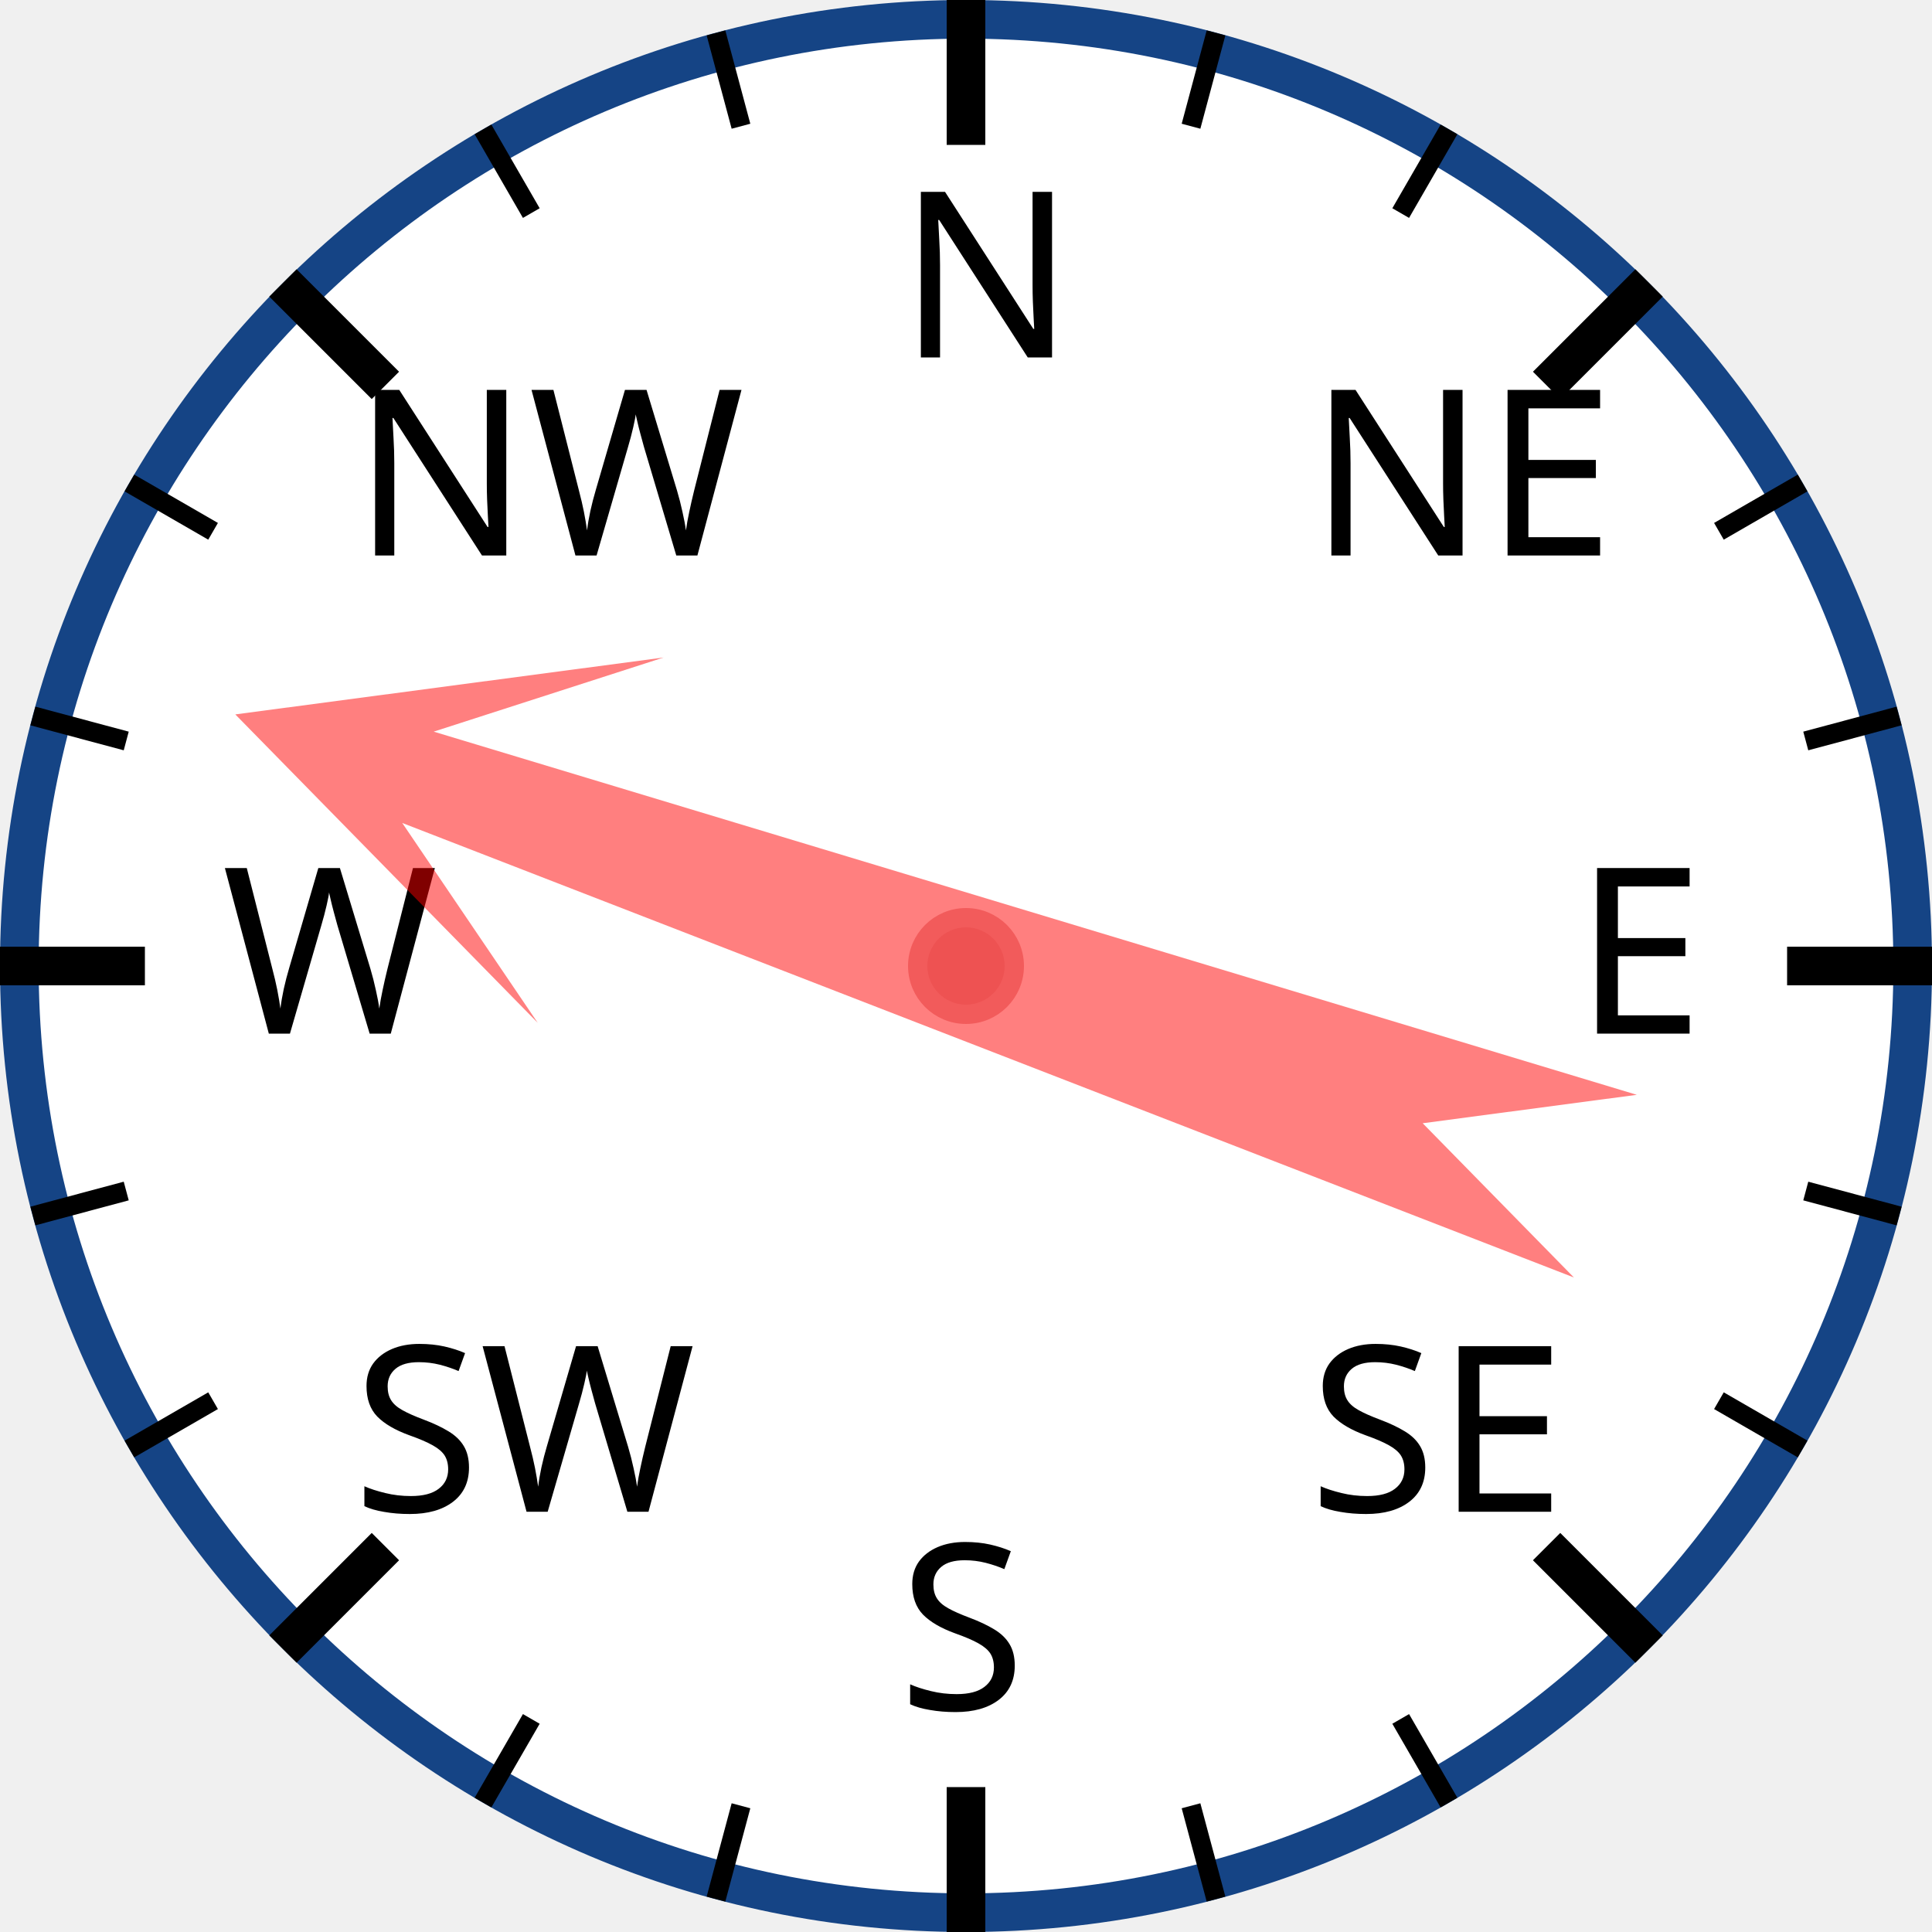
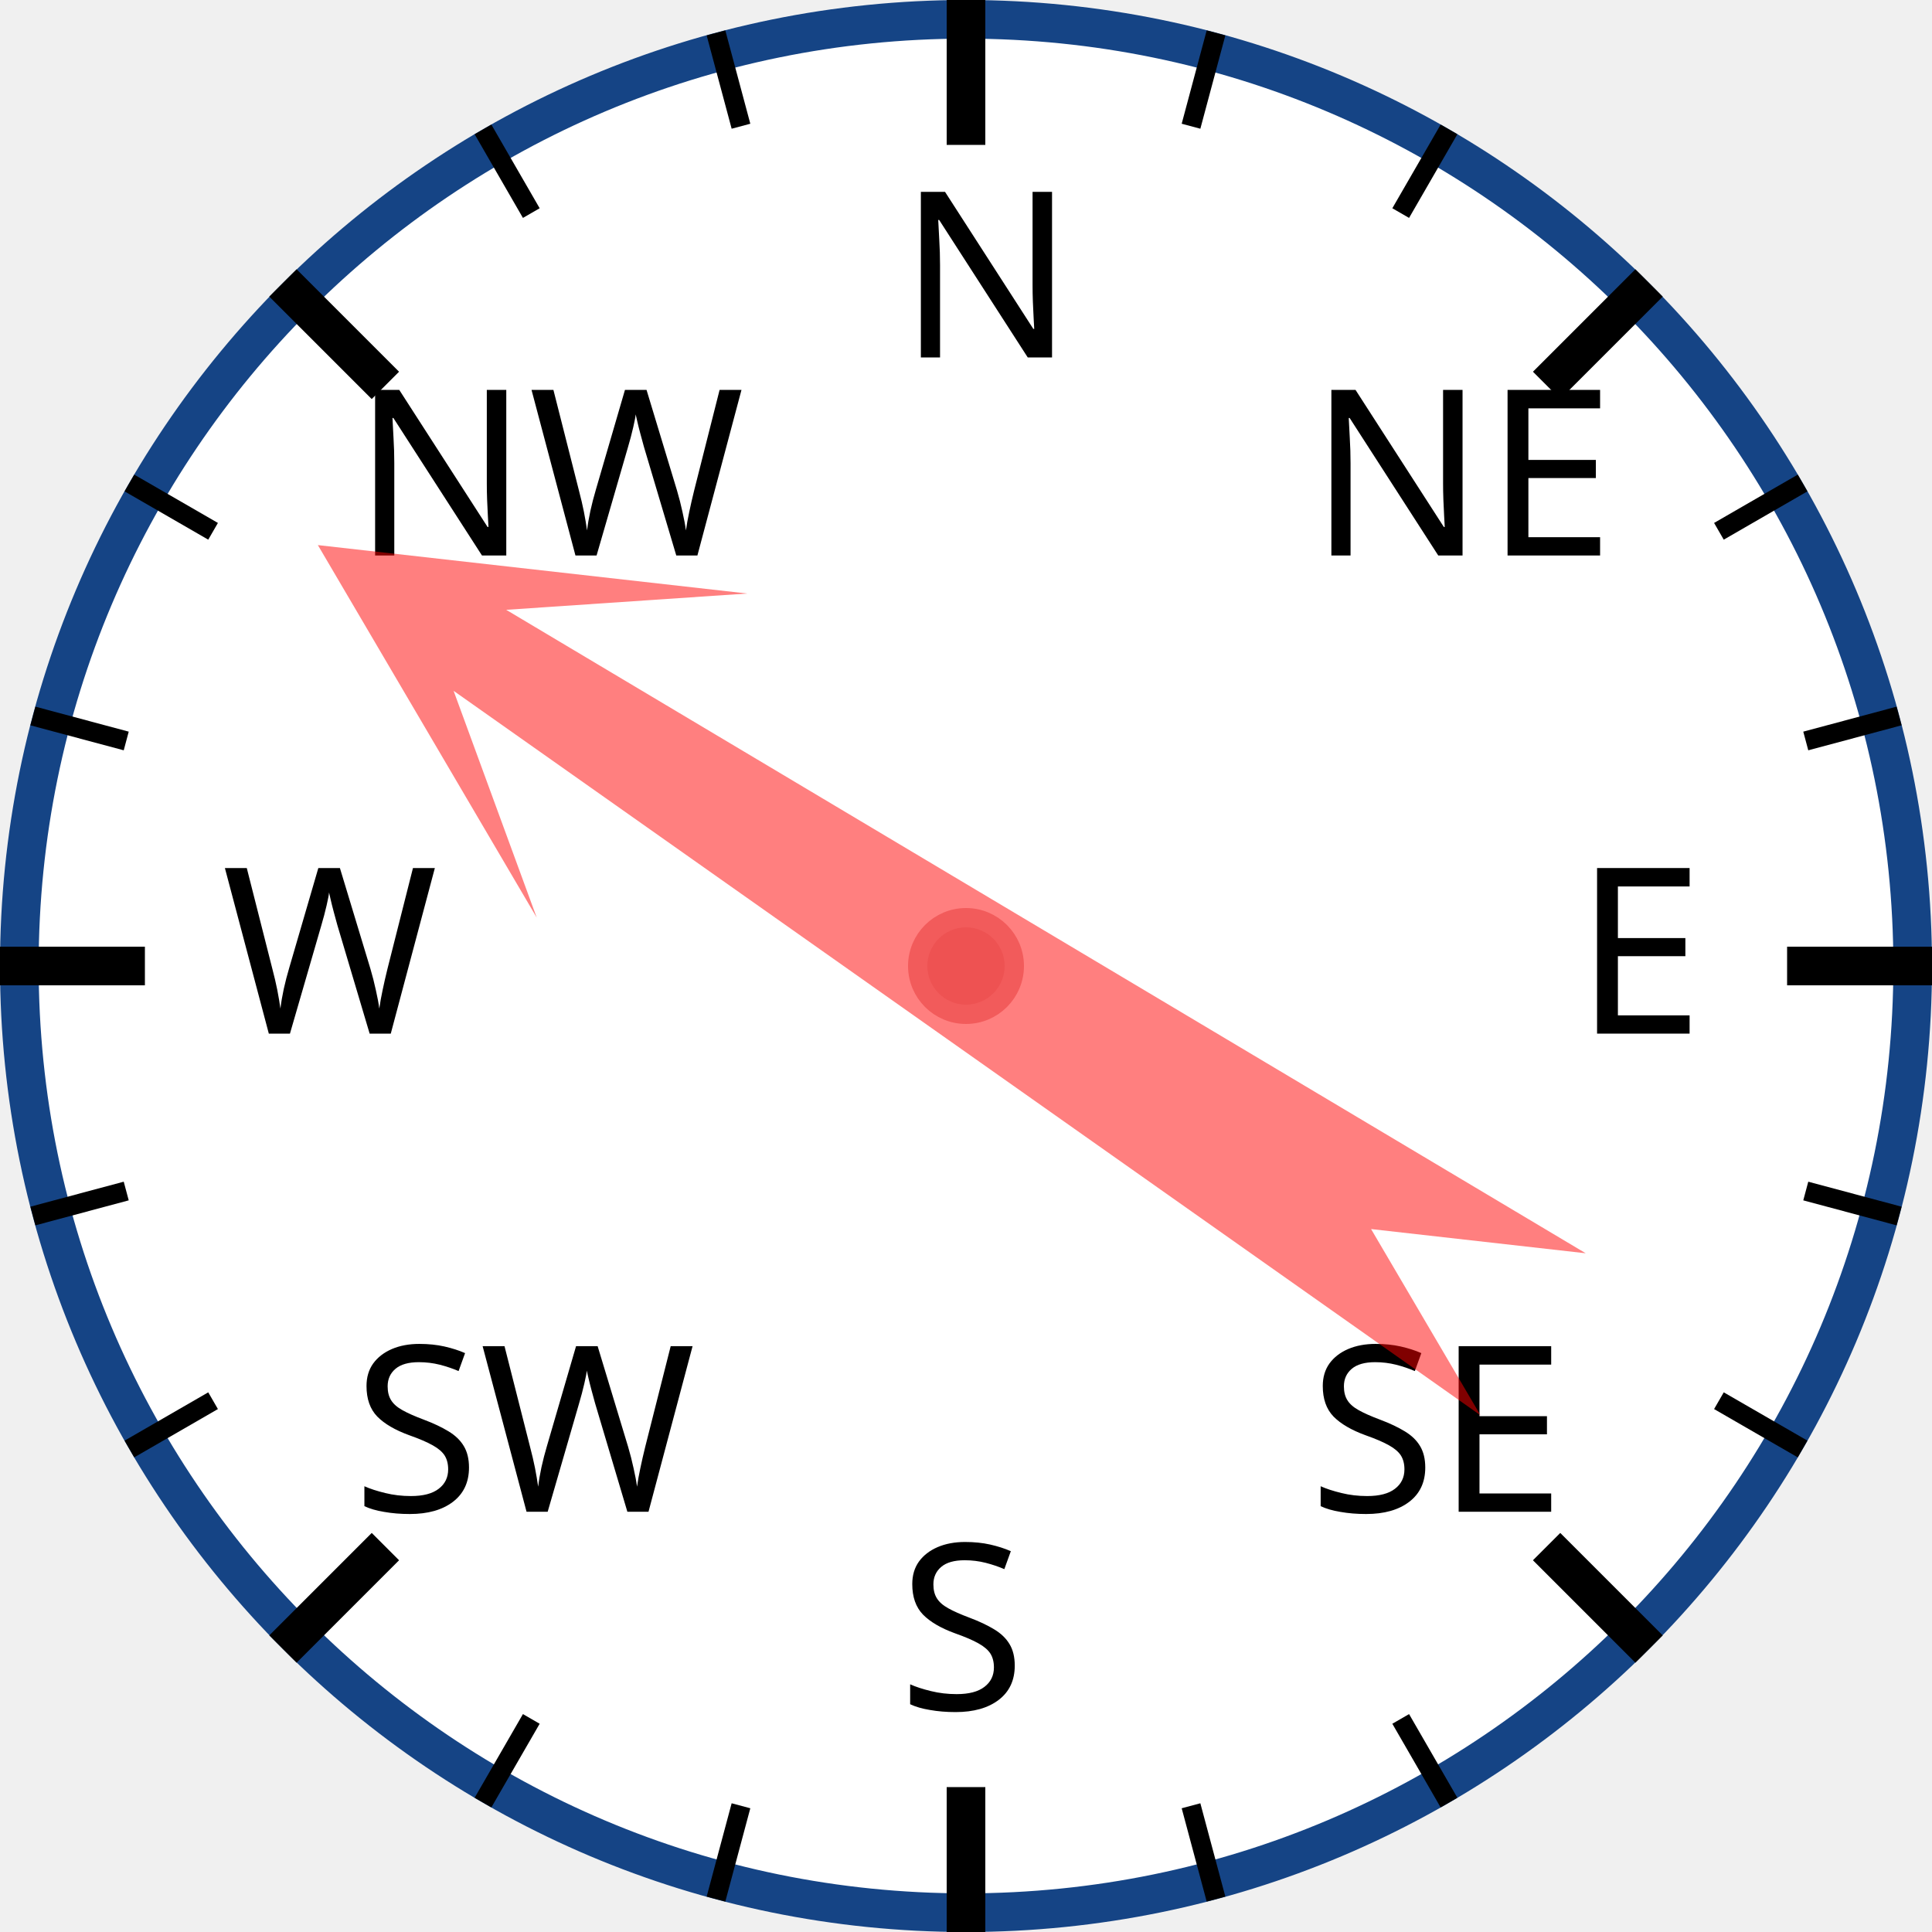
<svg xmlns="http://www.w3.org/2000/svg" width="120px" height="120px" viewBox="0 0 200 200">
  <circle cx="100" cy="100" r="98" style="fill: white; stroke: #154485; stroke-width: 4;" />
  <text x="93.0" y="37.0" style="font-family: sans-serif; font-size: 18pt;">N</text>
  <line x1="100.0" y1="0.0" x2="100.0" y2="15.0" style="stroke: black; stroke-width: 4;" />
  <line x1="74.118" y1="3.407" x2="76.706" y2="13.067" style="stroke: black; stroke-width: 2;" />
  <line x1="50" y1="13.397" x2="55" y2="22.058" style="stroke: black; stroke-width: 2;" />
  <text x="36.503" y="57.503" style="font-family: sans-serif; font-size: 18pt;">NW</text>
  <line x1="29.289" y1="29.289" x2="39.896" y2="39.896" style="stroke: black; stroke-width: 4;" />
  <line x1="13.397" y1="50" x2="22.058" y2="55" style="stroke: black; stroke-width: 2;" />
  <line x1="3.407" y1="74.118" x2="13.067" y2="76.706" style="stroke: black; stroke-width: 2;" />
  <text x="23.0" y="107.0" style="font-family: sans-serif; font-size: 18pt;">W</text>
  <line x1="0.0" y1="100.0" x2="15.0" y2="100.0" style="stroke: black; stroke-width: 4;" />
  <line x1="3.407" y1="125.882" x2="13.067" y2="123.294" style="stroke: black; stroke-width: 2;" />
  <line x1="13.397" y1="150" x2="22.058" y2="145" style="stroke: black; stroke-width: 2;" />
  <text x="36.503" y="156.497" style="font-family: sans-serif; font-size: 18pt;">SW</text>
  <line x1="29.289" y1="170.711" x2="39.896" y2="160.104" style="stroke: black; stroke-width: 4;" />
  <line x1="50" y1="186.603" x2="55" y2="177.942" style="stroke: black; stroke-width: 2;" />
  <line x1="74.118" y1="196.593" x2="76.706" y2="186.933" style="stroke: black; stroke-width: 2;" />
  <text x="93" y="177.0" style="font-family: sans-serif; font-size: 18pt;">S</text>
  <line x1="100" y1="200.0" x2="100" y2="185.0" style="stroke: black; stroke-width: 4;" />
  <line x1="125.882" y1="196.593" x2="123.294" y2="186.933" style="stroke: black; stroke-width: 2;" />
  <line x1="150.0" y1="186.603" x2="145.0" y2="177.942" style="stroke: black; stroke-width: 2;" />
  <text x="135.497" y="156.497" style="font-family: sans-serif; font-size: 18pt;">SE</text>
  <line x1="170.711" y1="170.711" x2="160.104" y2="160.104" style="stroke: black; stroke-width: 4;" />
  <line x1="186.603" y1="150" x2="177.942" y2="145" style="stroke: black; stroke-width: 2;" />
  <line x1="196.593" y1="125.882" x2="186.933" y2="123.294" style="stroke: black; stroke-width: 2;" />
  <text x="163.0" y="107" style="font-family: sans-serif; font-size: 18pt;">E</text>
  <line x1="200.0" y1="100" x2="185.0" y2="100" style="stroke: black; stroke-width: 4;" />
  <line x1="196.593" y1="74.118" x2="186.933" y2="76.706" style="stroke: black; stroke-width: 2;" />
  <line x1="186.603" y1="50" x2="177.942" y2="55" style="stroke: black; stroke-width: 2;" />
  <text x="135.497" y="57.503" style="font-family: sans-serif; font-size: 18pt;">NE</text>
  <line x1="170.711" y1="29.289" x2="160.104" y2="39.896" style="stroke: black; stroke-width: 4;" />
  <line x1="150" y1="13.397" x2="145" y2="22.058" style="stroke: black; stroke-width: 2;" />
  <line x1="125.882" y1="3.407" x2="123.294" y2="13.067" style="stroke: black; stroke-width: 2;" />
-   <polygon points="100 20 120 60 105 40 110 170 100 150 90 170 95 40 80 60" style="fill: red; fill-opacity: 0.5;" transform="rotate(289,100,100)" />
+   <polygon points="100 20 120 60 105 40 110 170 100 150 90 170 95 40 80 60" style="fill: red; fill-opacity: 0.5;" transform="rotate(303,100,100)" />
  <circle cx="100" cy="100" r="5" style="fill: #EE5252; stroke: #F25B5B; stroke-width: 2;" />
</svg>
